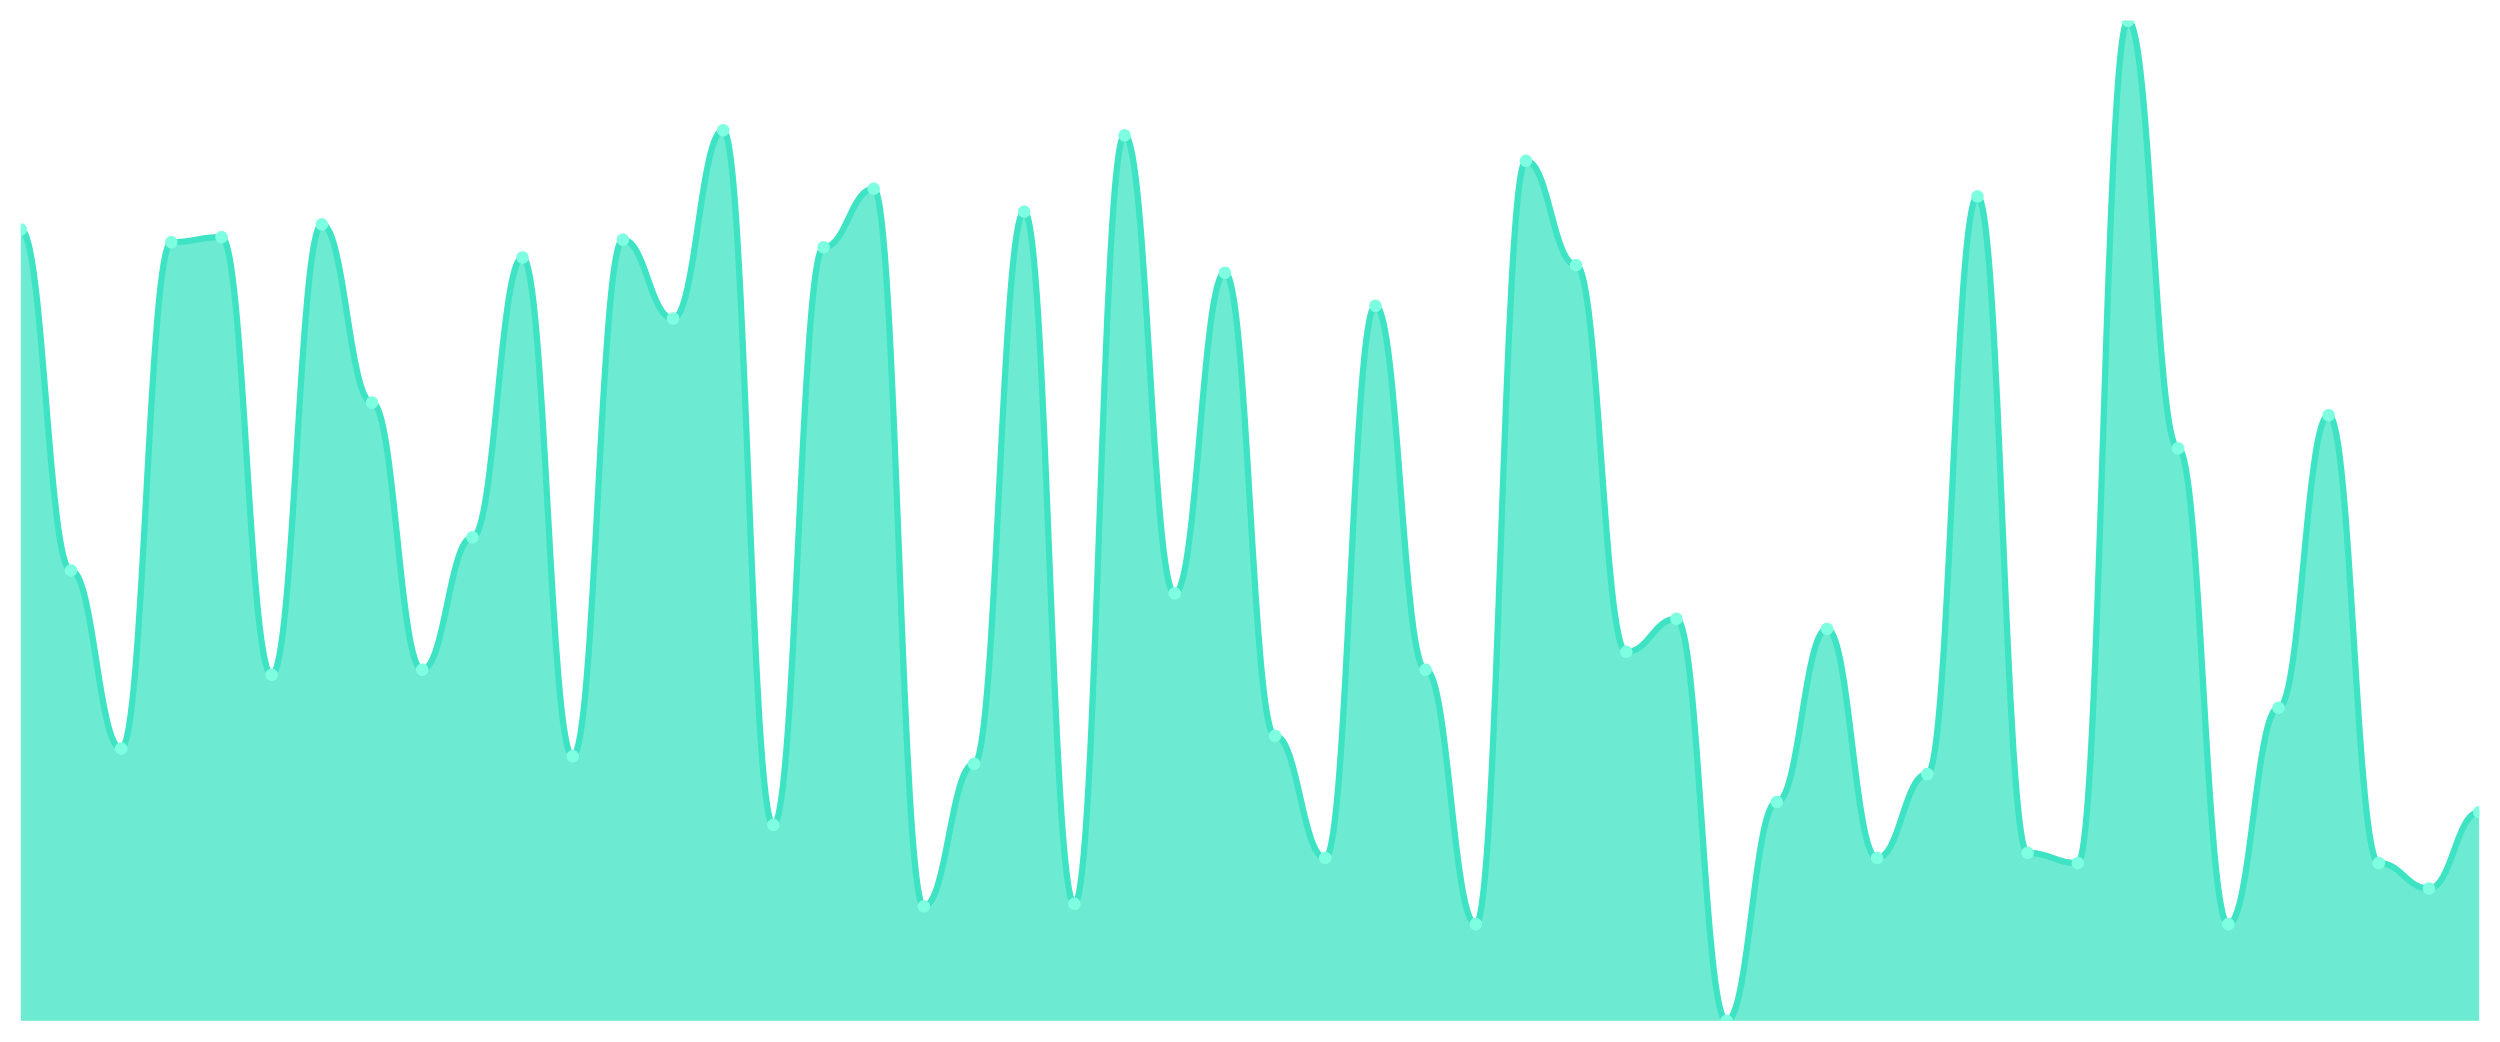
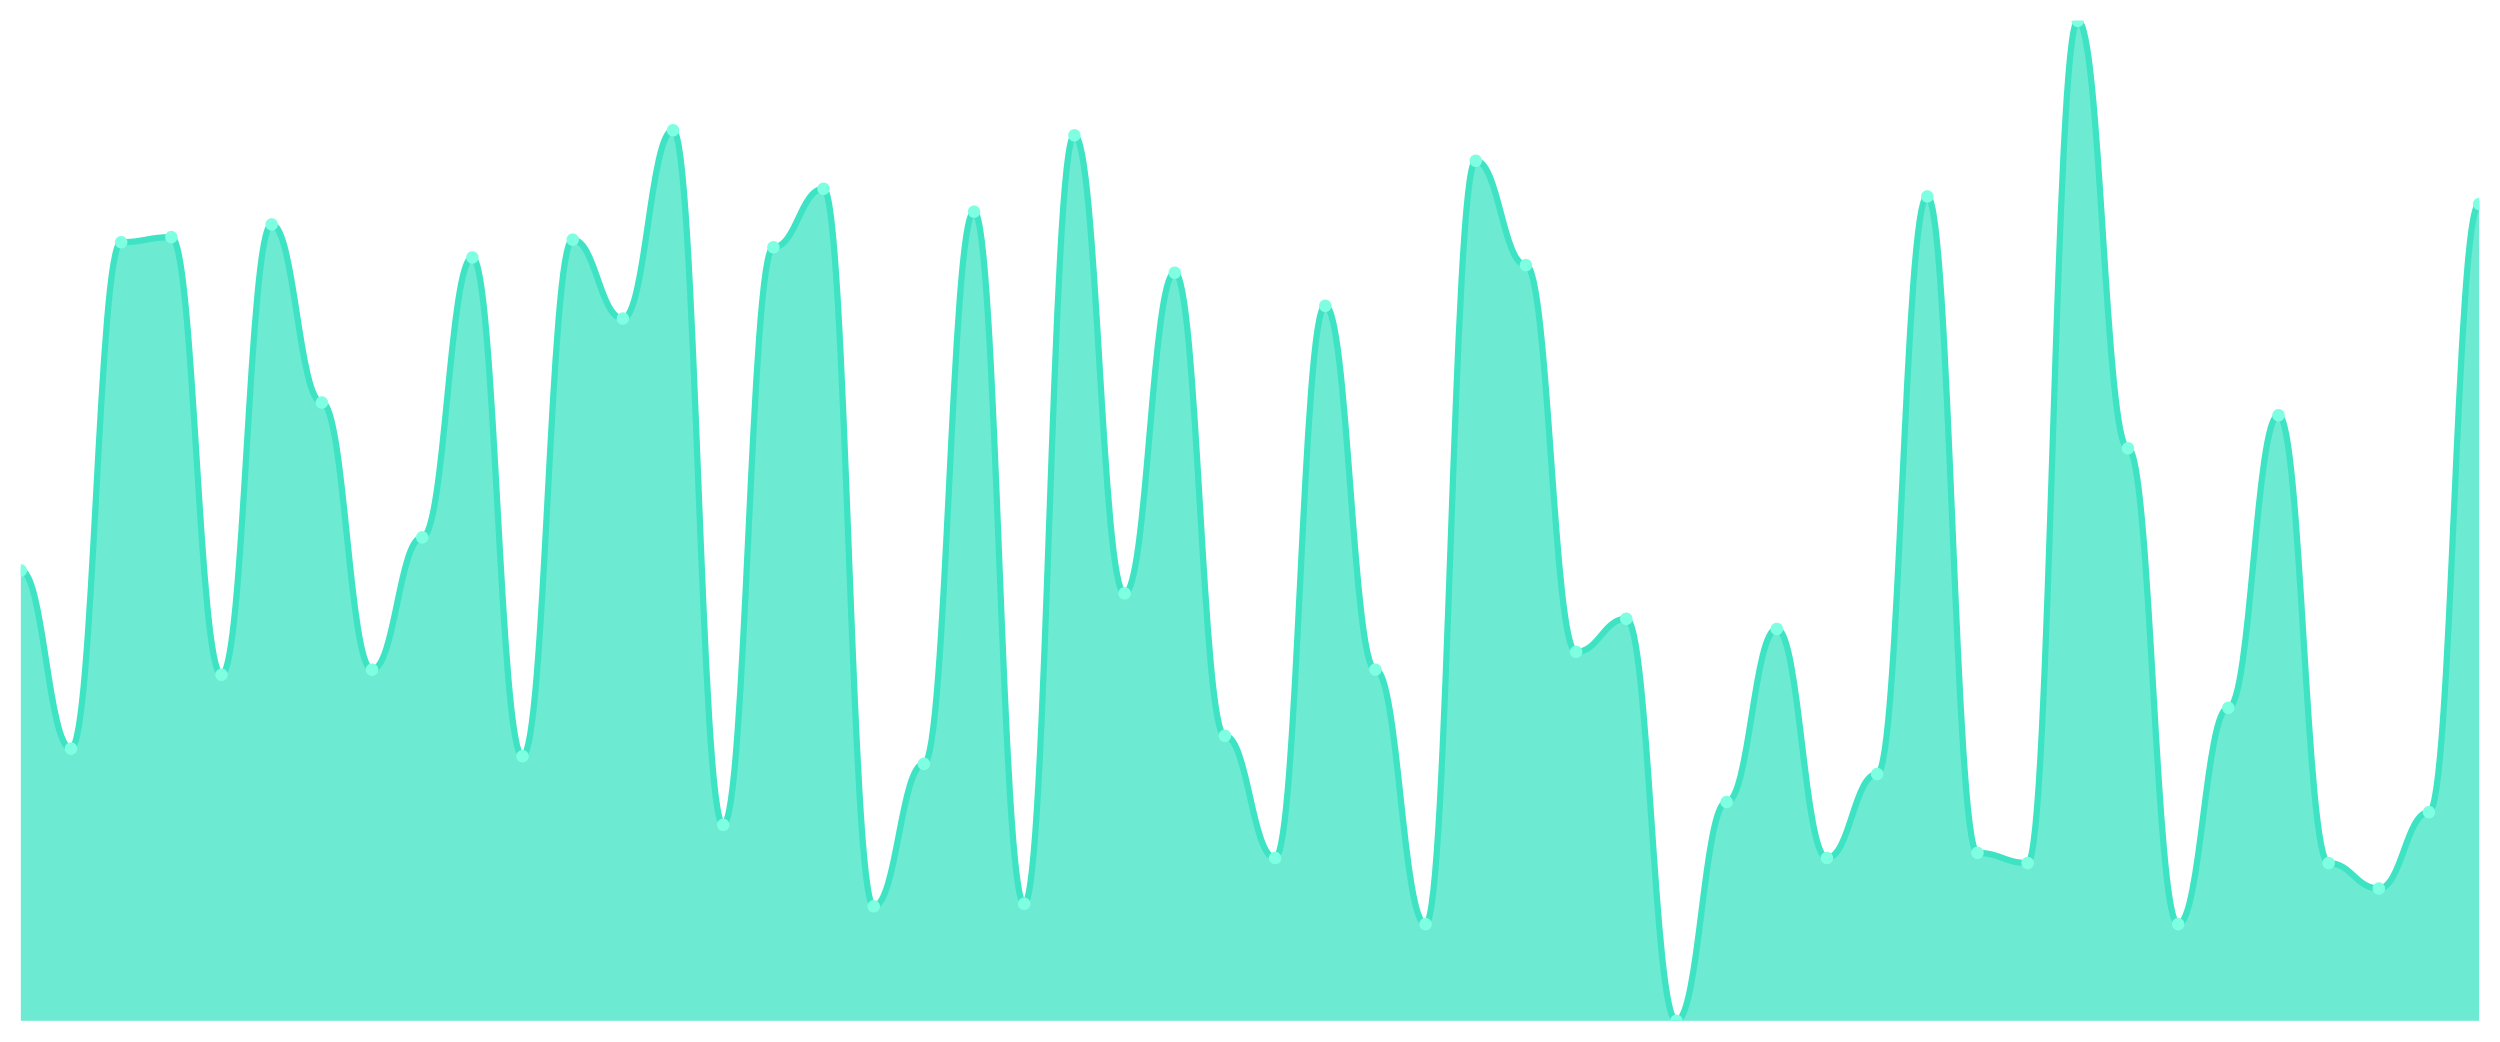
<svg xmlns="http://www.w3.org/2000/svg" viewBox="0 0 1200 500" width="1200" height="500">
  <defs>
    <clipPath id="c">
      <rect x="10" y="10" width="1180" height="480" />
    </clipPath>
  </defs>
  <rect width="1200" height="500" fill="none" />
  <g clip-path="url(#c)">
-     <path d="M 10,490 L 10,110.153 C 20.837,110.153 23.245,273.817 34.082,273.817 C 44.918,273.817 47.327,359.313 58.163,359.313 C 69,359.313 71.408,116.26 82.245,116.26 C 93.082,116.26 95.49,113.817 106.327,113.817 C 117.163,113.817 119.571,323.893 130.408,323.893 C 141.245,323.893 143.653,107.71 154.49,107.71 C 165.327,107.71 167.735,193.206 178.571,193.206 C 189.408,193.206 191.816,321.45 202.653,321.45 C 213.49,321.45 215.898,257.939 226.735,257.939 C 237.571,257.939 239.98,123.588 250.816,123.588 C 261.653,123.588 264.061,362.977 274.898,362.977 C 285.735,362.977 288.143,115.038 298.98,115.038 C 309.816,115.038 312.224,152.901 323.061,152.901 C 333.898,152.901 336.306,62.519 347.143,62.519 C 357.98,62.519 360.388,395.954 371.224,395.954 C 382.061,395.954 384.469,118.702 395.306,118.702 C 406.143,118.702 408.551,90.611 419.388,90.611 C 430.224,90.611 432.633,435.038 443.469,435.038 C 454.306,435.038 456.714,366.641 467.551,366.641 C 478.388,366.641 480.796,101.603 491.633,101.603 C 502.469,101.603 504.878,433.817 515.714,433.817 C 526.551,433.817 528.959,64.962 539.796,64.962 C 550.633,64.962 553.041,284.809 563.878,284.809 C 574.714,284.809 577.122,130.916 587.959,130.916 C 598.796,130.916 601.204,353.206 612.041,353.206 C 622.878,353.206 625.286,411.832 636.122,411.832 C 646.959,411.832 649.367,146.794 660.204,146.794 C 671.041,146.794 673.449,321.45 684.286,321.45 C 695.122,321.45 697.531,443.588 708.367,443.588 C 719.204,443.588 721.612,77.176 732.449,77.176 C 743.286,77.176 745.694,127.252 756.531,127.252 C 767.367,127.252 769.776,312.901 780.612,312.901 C 791.449,312.901 793.857,297.023 804.694,297.023 C 815.531,297.023 817.939,490 828.776,490 C 839.612,490 842.02,384.962 852.857,384.962 C 863.694,384.962 866.102,301.908 876.939,301.908 C 887.776,301.908 890.184,411.832 901.02,411.832 C 911.857,411.832 914.265,371.527 925.102,371.527 C 935.939,371.527 938.347,94.275 949.184,94.275 C 960.02,94.275 962.429,409.389 973.265,409.389 C 984.102,409.389 986.51,414.275 997.347,414.275 C 1008.184,414.275 1010.592,10 1021.429,10 C 1032.265,10 1034.673,215.191 1045.51,215.191 C 1056.347,215.191 1058.755,443.588 1069.592,443.588 C 1080.429,443.588 1082.837,339.771 1093.673,339.771 C 1104.51,339.771 1106.918,199.313 1117.755,199.313 C 1128.592,199.313 1131,414.275 1141.837,414.275 C 1152.673,414.275 1155.082,426.489 1165.918,426.489 C 1176.755,426.489 1179.163,389.847 1190,389.847 L 1190,490 Z" fill="rgba(61,227,195,0.75)" />
-     <path d="M 10,110.153 C 20.837,110.153 23.245,273.817 34.082,273.817 C 44.918,273.817 47.327,359.313 58.163,359.313 C 69,359.313 71.408,116.26 82.245,116.26 C 93.082,116.26 95.49,113.817 106.327,113.817 C 117.163,113.817 119.571,323.893 130.408,323.893 C 141.245,323.893 143.653,107.71 154.49,107.71 C 165.327,107.71 167.735,193.206 178.571,193.206 C 189.408,193.206 191.816,321.45 202.653,321.45 C 213.49,321.45 215.898,257.939 226.735,257.939 C 237.571,257.939 239.98,123.588 250.816,123.588 C 261.653,123.588 264.061,362.977 274.898,362.977 C 285.735,362.977 288.143,115.038 298.98,115.038 C 309.816,115.038 312.224,152.901 323.061,152.901 C 333.898,152.901 336.306,62.519 347.143,62.519 C 357.98,62.519 360.388,395.954 371.224,395.954 C 382.061,395.954 384.469,118.702 395.306,118.702 C 406.143,118.702 408.551,90.611 419.388,90.611 C 430.224,90.611 432.633,435.038 443.469,435.038 C 454.306,435.038 456.714,366.641 467.551,366.641 C 478.388,366.641 480.796,101.603 491.633,101.603 C 502.469,101.603 504.878,433.817 515.714,433.817 C 526.551,433.817 528.959,64.962 539.796,64.962 C 550.633,64.962 553.041,284.809 563.878,284.809 C 574.714,284.809 577.122,130.916 587.959,130.916 C 598.796,130.916 601.204,353.206 612.041,353.206 C 622.878,353.206 625.286,411.832 636.122,411.832 C 646.959,411.832 649.367,146.794 660.204,146.794 C 671.041,146.794 673.449,321.45 684.286,321.45 C 695.122,321.45 697.531,443.588 708.367,443.588 C 719.204,443.588 721.612,77.176 732.449,77.176 C 743.286,77.176 745.694,127.252 756.531,127.252 C 767.367,127.252 769.776,312.901 780.612,312.901 C 791.449,312.901 793.857,297.023 804.694,297.023 C 815.531,297.023 817.939,490 828.776,490 C 839.612,490 842.02,384.962 852.857,384.962 C 863.694,384.962 866.102,301.908 876.939,301.908 C 887.776,301.908 890.184,411.832 901.02,411.832 C 911.857,411.832 914.265,371.527 925.102,371.527 C 935.939,371.527 938.347,94.275 949.184,94.275 C 960.02,94.275 962.429,409.389 973.265,409.389 C 984.102,409.389 986.51,414.275 997.347,414.275 C 1008.184,414.275 1010.592,10 1021.429,10 C 1032.265,10 1034.673,215.191 1045.51,215.191 C 1056.347,215.191 1058.755,443.588 1069.592,443.588 C 1080.429,443.588 1082.837,339.771 1093.673,339.771 C 1104.51,339.771 1106.918,199.313 1117.755,199.313 C 1128.592,199.313 1131,414.275 1141.837,414.275 C 1152.673,414.275 1155.082,426.489 1165.918,426.489 C 1176.755,426.489 1179.163,389.847 1190,389.847" fill="none" stroke="#3de3c3" stroke-width="3" stroke-linecap="round" stroke-linejoin="round" />
-     <circle cx="10" cy="110.153" r="3" fill="#7fffe1" />
-     <circle cx="34.082" cy="273.817" r="3" fill="#7fffe1" />
-     <circle cx="58.163" cy="359.313" r="3" fill="#7fffe1" />
-     <circle cx="82.245" cy="116.26" r="3" fill="#7fffe1" />
-     <circle cx="106.327" cy="113.817" r="3" fill="#7fffe1" />
-     <circle cx="130.408" cy="323.893" r="3" fill="#7fffe1" />
-     <circle cx="154.49" cy="107.71" r="3" fill="#7fffe1" />
-     <circle cx="178.571" cy="193.206" r="3" fill="#7fffe1" />
-     <circle cx="202.653" cy="321.45" r="3" fill="#7fffe1" />
-     <circle cx="226.735" cy="257.939" r="3" fill="#7fffe1" />
-     <circle cx="250.816" cy="123.588" r="3" fill="#7fffe1" />
-     <circle cx="274.898" cy="362.977" r="3" fill="#7fffe1" />
-     <circle cx="298.98" cy="115.038" r="3" fill="#7fffe1" />
-     <circle cx="323.061" cy="152.901" r="3" fill="#7fffe1" />
-     <circle cx="347.143" cy="62.519" r="3" fill="#7fffe1" />
-     <circle cx="371.224" cy="395.954" r="3" fill="#7fffe1" />
-     <circle cx="395.306" cy="118.702" r="3" fill="#7fffe1" />
-     <circle cx="419.388" cy="90.611" r="3" fill="#7fffe1" />
-     <circle cx="443.469" cy="435.038" r="3" fill="#7fffe1" />
-     <circle cx="467.551" cy="366.641" r="3" fill="#7fffe1" />
-     <circle cx="491.633" cy="101.603" r="3" fill="#7fffe1" />
-     <circle cx="515.714" cy="433.817" r="3" fill="#7fffe1" />
-     <circle cx="539.796" cy="64.962" r="3" fill="#7fffe1" />
-     <circle cx="563.878" cy="284.809" r="3" fill="#7fffe1" />
-     <circle cx="587.959" cy="130.916" r="3" fill="#7fffe1" />
-     <circle cx="612.041" cy="353.206" r="3" fill="#7fffe1" />
-     <circle cx="636.122" cy="411.832" r="3" fill="#7fffe1" />
-     <circle cx="660.204" cy="146.794" r="3" fill="#7fffe1" />
-     <circle cx="684.286" cy="321.45" r="3" fill="#7fffe1" />
-     <circle cx="708.367" cy="443.588" r="3" fill="#7fffe1" />
-     <circle cx="732.449" cy="77.176" r="3" fill="#7fffe1" />
-     <circle cx="756.531" cy="127.252" r="3" fill="#7fffe1" />
-     <circle cx="780.612" cy="312.901" r="3" fill="#7fffe1" />
-     <circle cx="804.694" cy="297.023" r="3" fill="#7fffe1" />
-     <circle cx="828.776" cy="490" r="3" fill="#7fffe1" />
-     <circle cx="852.857" cy="384.962" r="3" fill="#7fffe1" />
-     <circle cx="876.939" cy="301.908" r="3" fill="#7fffe1" />
-     <circle cx="901.02" cy="411.832" r="3" fill="#7fffe1" />
-     <circle cx="925.102" cy="371.527" r="3" fill="#7fffe1" />
-     <circle cx="949.184" cy="94.275" r="3" fill="#7fffe1" />
-     <circle cx="973.265" cy="409.389" r="3" fill="#7fffe1" />
-     <circle cx="997.347" cy="414.275" r="3" fill="#7fffe1" />
-     <circle cx="1021.429" cy="10" r="3" fill="#7fffe1" />
-     <circle cx="1045.51" cy="215.191" r="3" fill="#7fffe1" />
-     <circle cx="1069.592" cy="443.588" r="3" fill="#7fffe1" />
-     <circle cx="1093.673" cy="339.771" r="3" fill="#7fffe1" />
-     <circle cx="1117.755" cy="199.313" r="3" fill="#7fffe1" />
-     <circle cx="1141.837" cy="414.275" r="3" fill="#7fffe1" />
-     <circle cx="1165.918" cy="426.489" r="3" fill="#7fffe1" />
-     <circle cx="1190" cy="389.847" r="3" fill="#7fffe1" />
+     <path d="M 10,490 L 10,273.817 C 20.837,273.817 23.245,359.313 34.082,359.313 C 44.918,359.313 47.327,116.26 58.163,116.26 C 69,116.26 71.408,113.817 82.245,113.817 C 93.082,113.817 95.49,323.893 106.327,323.893 C 117.163,323.893 119.571,107.71 130.408,107.71 C 141.245,107.71 143.653,193.206 154.49,193.206 C 165.327,193.206 167.735,321.45 178.571,321.45 C 189.408,321.45 191.816,257.939 202.653,257.939 C 213.49,257.939 215.898,123.588 226.735,123.588 C 237.571,123.588 239.98,362.977 250.816,362.977 C 261.653,362.977 264.061,115.038 274.898,115.038 C 285.735,115.038 288.143,152.901 298.98,152.901 C 309.816,152.901 312.224,62.519 323.061,62.519 C 333.898,62.519 336.306,395.954 347.143,395.954 C 357.98,395.954 360.388,118.702 371.224,118.702 C 382.061,118.702 384.469,90.611 395.306,90.611 C 406.143,90.611 408.551,435.038 419.388,435.038 C 430.224,435.038 432.633,366.641 443.469,366.641 C 454.306,366.641 456.714,101.603 467.551,101.603 C 478.388,101.603 480.796,433.817 491.633,433.817 C 502.469,433.817 504.878,64.962 515.714,64.962 C 526.551,64.962 528.959,284.809 539.796,284.809 C 550.633,284.809 553.041,130.916 563.878,130.916 C 574.714,130.916 577.122,353.206 587.959,353.206 C 598.796,353.206 601.204,411.832 612.041,411.832 C 622.878,411.832 625.286,146.794 636.122,146.794 C 646.959,146.794 649.367,321.45 660.204,321.45 C 671.041,321.45 673.449,443.588 684.286,443.588 C 695.122,443.588 697.531,77.176 708.367,77.176 C 719.204,77.176 721.612,127.252 732.449,127.252 C 743.286,127.252 745.694,312.901 756.531,312.901 C 767.367,312.901 769.776,297.023 780.612,297.023 C 791.449,297.023 793.857,490 804.694,490 C 815.531,490 817.939,384.962 828.776,384.962 C 839.612,384.962 842.02,301.908 852.857,301.908 C 863.694,301.908 866.102,411.832 876.939,411.832 C 887.776,411.832 890.184,371.527 901.02,371.527 C 911.857,371.527 914.265,94.275 925.102,94.275 C 935.939,94.275 938.347,409.389 949.184,409.389 C 960.02,409.389 962.429,414.275 973.265,414.275 C 984.102,414.275 986.51,10 997.347,10 C 1008.184,10 1010.592,215.191 1021.429,215.191 C 1032.265,215.191 1034.673,443.588 1045.51,443.588 C 1056.347,443.588 1058.755,339.771 1069.592,339.771 C 1080.429,339.771 1082.837,199.313 1093.673,199.313 C 1104.51,199.313 1106.918,414.275 1117.755,414.275 C 1128.592,414.275 1131,426.489 1141.837,426.489 C 1152.673,426.489 1155.082,389.847 1165.918,389.847 C 1176.755,389.847 1179.163,97.939 1190,97.939 L 1190,490 Z" fill="rgba(61,227,195,0.75)" />
+     <path d="M 10,273.817 C 20.837,273.817 23.245,359.313 34.082,359.313 C 44.918,359.313 47.327,116.26 58.163,116.26 C 69,116.26 71.408,113.817 82.245,113.817 C 93.082,113.817 95.49,323.893 106.327,323.893 C 117.163,323.893 119.571,107.71 130.408,107.71 C 141.245,107.71 143.653,193.206 154.49,193.206 C 165.327,193.206 167.735,321.45 178.571,321.45 C 189.408,321.45 191.816,257.939 202.653,257.939 C 213.49,257.939 215.898,123.588 226.735,123.588 C 237.571,123.588 239.98,362.977 250.816,362.977 C 261.653,362.977 264.061,115.038 274.898,115.038 C 285.735,115.038 288.143,152.901 298.98,152.901 C 309.816,152.901 312.224,62.519 323.061,62.519 C 333.898,62.519 336.306,395.954 347.143,395.954 C 357.98,395.954 360.388,118.702 371.224,118.702 C 382.061,118.702 384.469,90.611 395.306,90.611 C 406.143,90.611 408.551,435.038 419.388,435.038 C 430.224,435.038 432.633,366.641 443.469,366.641 C 454.306,366.641 456.714,101.603 467.551,101.603 C 478.388,101.603 480.796,433.817 491.633,433.817 C 502.469,433.817 504.878,64.962 515.714,64.962 C 526.551,64.962 528.959,284.809 539.796,284.809 C 550.633,284.809 553.041,130.916 563.878,130.916 C 574.714,130.916 577.122,353.206 587.959,353.206 C 598.796,353.206 601.204,411.832 612.041,411.832 C 622.878,411.832 625.286,146.794 636.122,146.794 C 646.959,146.794 649.367,321.45 660.204,321.45 C 671.041,321.45 673.449,443.588 684.286,443.588 C 695.122,443.588 697.531,77.176 708.367,77.176 C 719.204,77.176 721.612,127.252 732.449,127.252 C 743.286,127.252 745.694,312.901 756.531,312.901 C 767.367,312.901 769.776,297.023 780.612,297.023 C 791.449,297.023 793.857,490 804.694,490 C 815.531,490 817.939,384.962 828.776,384.962 C 839.612,384.962 842.02,301.908 852.857,301.908 C 863.694,301.908 866.102,411.832 876.939,411.832 C 887.776,411.832 890.184,371.527 901.02,371.527 C 911.857,371.527 914.265,94.275 925.102,94.275 C 935.939,94.275 938.347,409.389 949.184,409.389 C 960.02,409.389 962.429,414.275 973.265,414.275 C 984.102,414.275 986.51,10 997.347,10 C 1008.184,10 1010.592,215.191 1021.429,215.191 C 1032.265,215.191 1034.673,443.588 1045.51,443.588 C 1056.347,443.588 1058.755,339.771 1069.592,339.771 C 1080.429,339.771 1082.837,199.313 1093.673,199.313 C 1104.51,199.313 1106.918,414.275 1117.755,414.275 C 1128.592,414.275 1131,426.489 1141.837,426.489 C 1152.673,426.489 1155.082,389.847 1165.918,389.847 C 1176.755,389.847 1179.163,97.939 1190,97.939" fill="none" stroke="#3de3c3" stroke-width="3" stroke-linecap="round" stroke-linejoin="round" />
+     <circle cx="10" cy="273.817" r="3" fill="#7fffe1" />
+     <circle cx="34.082" cy="359.313" r="3" fill="#7fffe1" />
+     <circle cx="58.163" cy="116.26" r="3" fill="#7fffe1" />
+     <circle cx="82.245" cy="113.817" r="3" fill="#7fffe1" />
+     <circle cx="106.327" cy="323.893" r="3" fill="#7fffe1" />
+     <circle cx="130.408" cy="107.71" r="3" fill="#7fffe1" />
+     <circle cx="154.49" cy="193.206" r="3" fill="#7fffe1" />
+     <circle cx="178.571" cy="321.45" r="3" fill="#7fffe1" />
+     <circle cx="202.653" cy="257.939" r="3" fill="#7fffe1" />
+     <circle cx="226.735" cy="123.588" r="3" fill="#7fffe1" />
+     <circle cx="250.816" cy="362.977" r="3" fill="#7fffe1" />
+     <circle cx="274.898" cy="115.038" r="3" fill="#7fffe1" />
+     <circle cx="298.98" cy="152.901" r="3" fill="#7fffe1" />
+     <circle cx="323.061" cy="62.519" r="3" fill="#7fffe1" />
+     <circle cx="347.143" cy="395.954" r="3" fill="#7fffe1" />
+     <circle cx="371.224" cy="118.702" r="3" fill="#7fffe1" />
+     <circle cx="395.306" cy="90.611" r="3" fill="#7fffe1" />
+     <circle cx="419.388" cy="435.038" r="3" fill="#7fffe1" />
+     <circle cx="443.469" cy="366.641" r="3" fill="#7fffe1" />
+     <circle cx="467.551" cy="101.603" r="3" fill="#7fffe1" />
+     <circle cx="491.633" cy="433.817" r="3" fill="#7fffe1" />
+     <circle cx="515.714" cy="64.962" r="3" fill="#7fffe1" />
+     <circle cx="539.796" cy="284.809" r="3" fill="#7fffe1" />
+     <circle cx="563.878" cy="130.916" r="3" fill="#7fffe1" />
+     <circle cx="587.959" cy="353.206" r="3" fill="#7fffe1" />
+     <circle cx="612.041" cy="411.832" r="3" fill="#7fffe1" />
+     <circle cx="636.122" cy="146.794" r="3" fill="#7fffe1" />
+     <circle cx="660.204" cy="321.45" r="3" fill="#7fffe1" />
+     <circle cx="684.286" cy="443.588" r="3" fill="#7fffe1" />
+     <circle cx="708.367" cy="77.176" r="3" fill="#7fffe1" />
+     <circle cx="732.449" cy="127.252" r="3" fill="#7fffe1" />
+     <circle cx="756.531" cy="312.901" r="3" fill="#7fffe1" />
+     <circle cx="780.612" cy="297.023" r="3" fill="#7fffe1" />
+     <circle cx="804.694" cy="490" r="3" fill="#7fffe1" />
+     <circle cx="828.776" cy="384.962" r="3" fill="#7fffe1" />
+     <circle cx="852.857" cy="301.908" r="3" fill="#7fffe1" />
+     <circle cx="876.939" cy="411.832" r="3" fill="#7fffe1" />
+     <circle cx="901.02" cy="371.527" r="3" fill="#7fffe1" />
+     <circle cx="925.102" cy="94.275" r="3" fill="#7fffe1" />
+     <circle cx="949.184" cy="409.389" r="3" fill="#7fffe1" />
+     <circle cx="973.265" cy="414.275" r="3" fill="#7fffe1" />
+     <circle cx="997.347" cy="10" r="3" fill="#7fffe1" />
+     <circle cx="1021.429" cy="215.191" r="3" fill="#7fffe1" />
+     <circle cx="1045.51" cy="443.588" r="3" fill="#7fffe1" />
+     <circle cx="1069.592" cy="339.771" r="3" fill="#7fffe1" />
+     <circle cx="1093.673" cy="199.313" r="3" fill="#7fffe1" />
+     <circle cx="1117.755" cy="414.275" r="3" fill="#7fffe1" />
+     <circle cx="1141.837" cy="426.489" r="3" fill="#7fffe1" />
+     <circle cx="1165.918" cy="389.847" r="3" fill="#7fffe1" />
+     <circle cx="1190" cy="97.939" r="3" fill="#7fffe1" />
  </g>
</svg>
